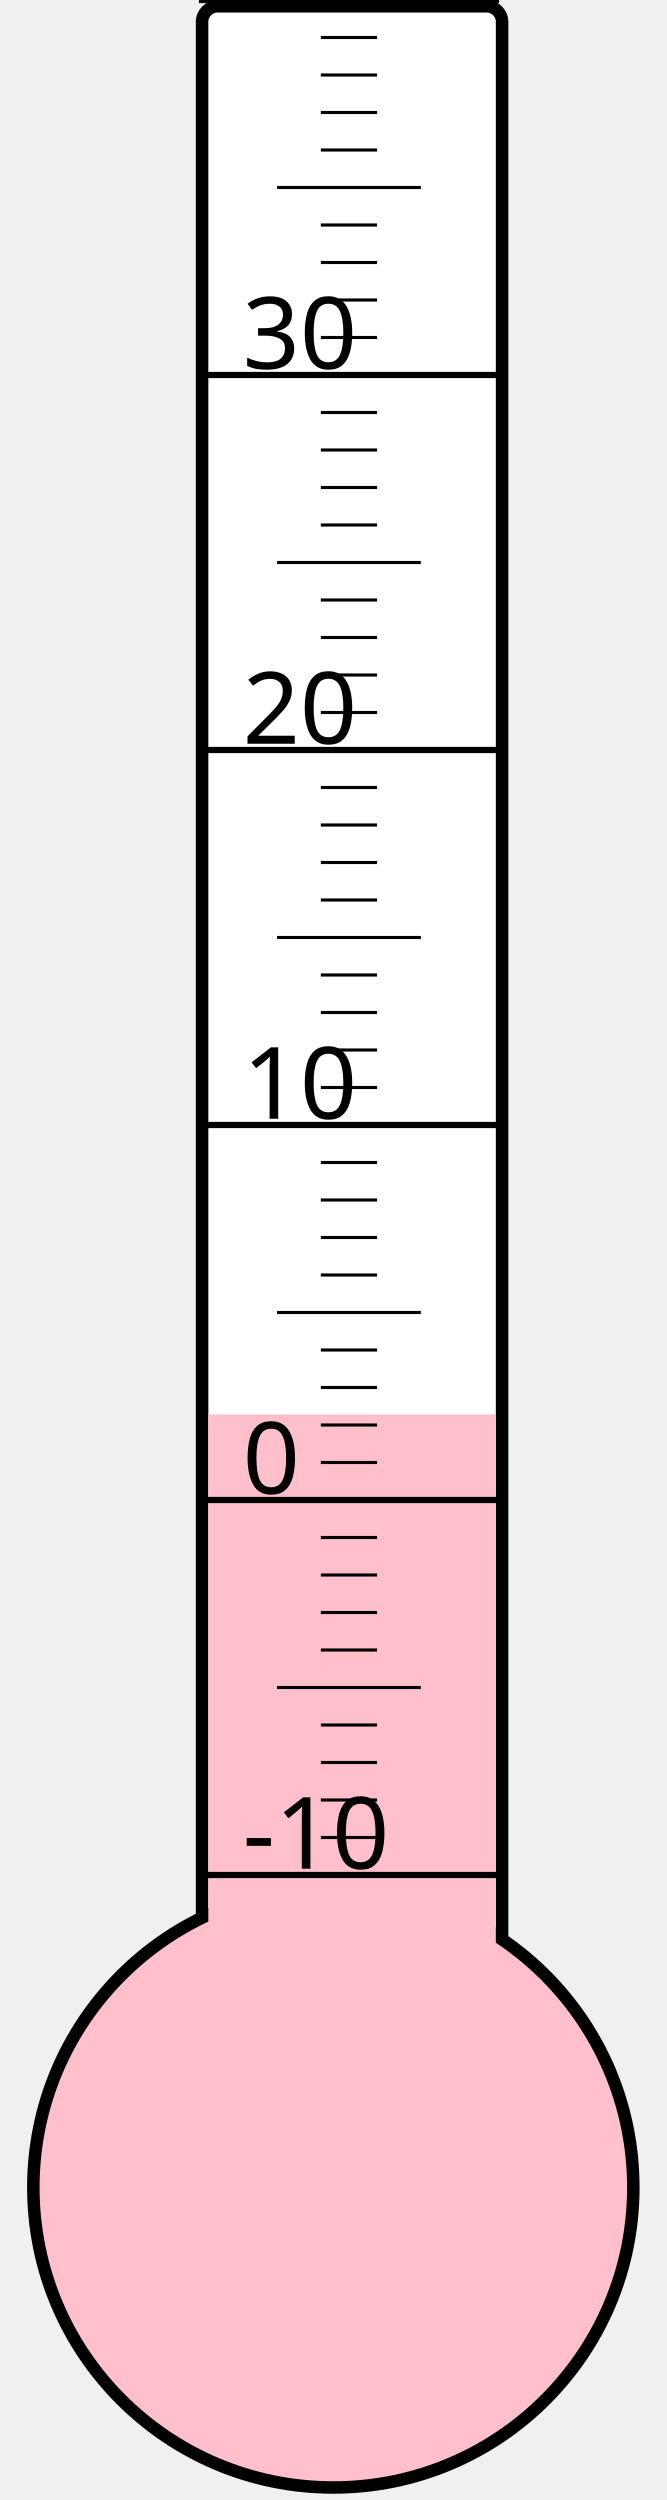
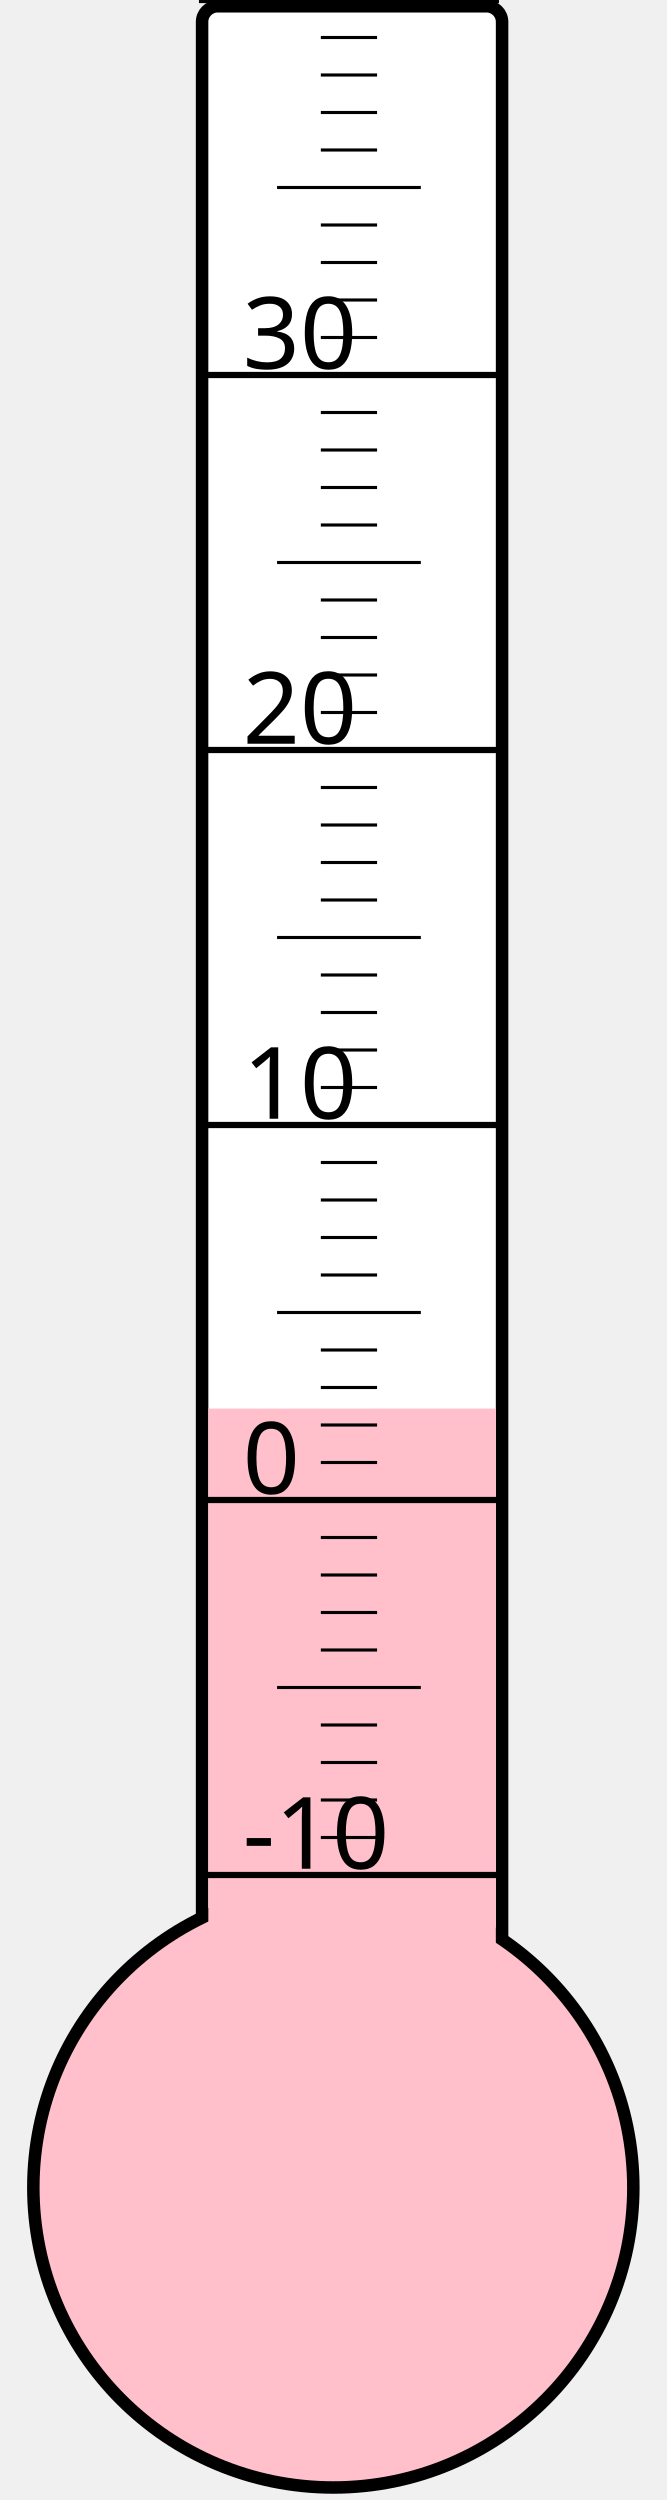
<svg xmlns="http://www.w3.org/2000/svg" width="40px" height="150px" viewBox="0 0 200 800">
  <rect width="200" height="800" x="0" y="0" style="fill: #ffffeb; fill-opacity: 0;" />
  <rect width="96" height="680" x="58" y="2" rx="5" ry="5" style="fill: white; fill-opacity: 1; stroke: black; stroke-width: 4;" />
  <circle cx="100" cy="700" r="96" style="fill: pink; stroke: black; stroke-width: 4;" />
-   <rect width="92" height="247.375" x="60" y="452.625" style="fill: pink; fill-opacity: 1; stroke-width: 0;" />
+   <rect width="92" height="249.25" x="60" y="450.75" style="fill: pink; fill-opacity: 1; stroke-width: 0;" />
  <text x="71" y="598" style="font-family: sans-serif; font-size: 24pt;">-10</text>
  <text x="71" y="478" style="font-family: sans-serif; font-size: 24pt;">0</text>
  <text x="71" y="358" style="font-family: sans-serif; font-size: 24pt;">10</text>
  <text x="71" y="238" style="font-family: sans-serif; font-size: 24pt;">20</text>
  <text x="71" y="118" style="font-family: sans-serif; font-size: 24pt;">30</text>
  <g style="stroke: black;">
    <line x1="57" y1="600" x2="153" y2="600" style="stroke-width: 2;" />
    <line x1="96" y1="588" x2="114" y2="588" style="stroke-width: 1;" />
    <line x1="96" y1="576" x2="114" y2="576" style="stroke-width: 1;" />
    <line x1="96" y1="564" x2="114" y2="564" style="stroke-width: 1;" />
    <line x1="96" y1="552" x2="114" y2="552" style="stroke-width: 1;" />
    <line x1="82" y1="540" x2="128" y2="540" style="stroke-width: 1;" />
    <line x1="96" y1="528" x2="114" y2="528" style="stroke-width: 1;" />
    <line x1="96" y1="516" x2="114" y2="516" style="stroke-width: 1;" />
    <line x1="96" y1="504" x2="114" y2="504" style="stroke-width: 1;" />
    <line x1="96" y1="492" x2="114" y2="492" style="stroke-width: 1;" />
    <line x1="57" y1="480" x2="153" y2="480" style="stroke-width: 2;" />
    <line x1="96" y1="468" x2="114" y2="468" style="stroke-width: 1;" />
    <line x1="96" y1="456" x2="114" y2="456" style="stroke-width: 1;" />
    <line x1="96" y1="444" x2="114" y2="444" style="stroke-width: 1;" />
    <line x1="96" y1="432" x2="114" y2="432" style="stroke-width: 1;" />
    <line x1="82" y1="420" x2="128" y2="420" style="stroke-width: 1;" />
    <line x1="96" y1="408" x2="114" y2="408" style="stroke-width: 1;" />
    <line x1="96" y1="396" x2="114" y2="396" style="stroke-width: 1;" />
    <line x1="96" y1="384" x2="114" y2="384" style="stroke-width: 1;" />
    <line x1="96" y1="372" x2="114" y2="372" style="stroke-width: 1;" />
    <line x1="57" y1="360" x2="153" y2="360" style="stroke-width: 2;" />
    <line x1="96" y1="348" x2="114" y2="348" style="stroke-width: 1;" />
    <line x1="96" y1="336" x2="114" y2="336" style="stroke-width: 1;" />
    <line x1="96" y1="324" x2="114" y2="324" style="stroke-width: 1;" />
    <line x1="96" y1="312" x2="114" y2="312" style="stroke-width: 1;" />
    <line x1="82" y1="300" x2="128" y2="300" style="stroke-width: 1;" />
    <line x1="96" y1="288" x2="114" y2="288" style="stroke-width: 1;" />
    <line x1="96" y1="276" x2="114" y2="276" style="stroke-width: 1;" />
    <line x1="96" y1="264" x2="114" y2="264" style="stroke-width: 1;" />
    <line x1="96" y1="252" x2="114" y2="252" style="stroke-width: 1;" />
    <line x1="57" y1="240" x2="153" y2="240" style="stroke-width: 2;" />
    <line x1="96" y1="228" x2="114" y2="228" style="stroke-width: 1;" />
    <line x1="96" y1="216" x2="114" y2="216" style="stroke-width: 1;" />
    <line x1="96" y1="204" x2="114" y2="204" style="stroke-width: 1;" />
    <line x1="96" y1="192" x2="114" y2="192" style="stroke-width: 1;" />
    <line x1="82" y1="180" x2="128" y2="180" style="stroke-width: 1;" />
    <line x1="96" y1="168" x2="114" y2="168" style="stroke-width: 1;" />
    <line x1="96" y1="156" x2="114" y2="156" style="stroke-width: 1;" />
    <line x1="96" y1="144" x2="114" y2="144" style="stroke-width: 1;" />
    <line x1="96" y1="132" x2="114" y2="132" style="stroke-width: 1;" />
    <line x1="57" y1="120" x2="153" y2="120" style="stroke-width: 2;" />
    <line x1="96" y1="108" x2="114" y2="108" style="stroke-width: 1;" />
    <line x1="96" y1="96" x2="114" y2="96" style="stroke-width: 1;" />
    <line x1="96" y1="84" x2="114" y2="84" style="stroke-width: 1;" />
    <line x1="96" y1="72" x2="114" y2="72" style="stroke-width: 1;" />
    <line x1="82" y1="60" x2="128" y2="60" style="stroke-width: 1;" />
    <line x1="96" y1="48" x2="114" y2="48" style="stroke-width: 1;" />
    <line x1="96" y1="36" x2="114" y2="36" style="stroke-width: 1;" />
    <line x1="96" y1="24" x2="114" y2="24" style="stroke-width: 1;" />
    <line x1="96" y1="12" x2="114" y2="12" style="stroke-width: 1;" />
    <line x1="57" y1="0" x2="153" y2="0" style="stroke-width: 2;" />
  </g>
</svg>
